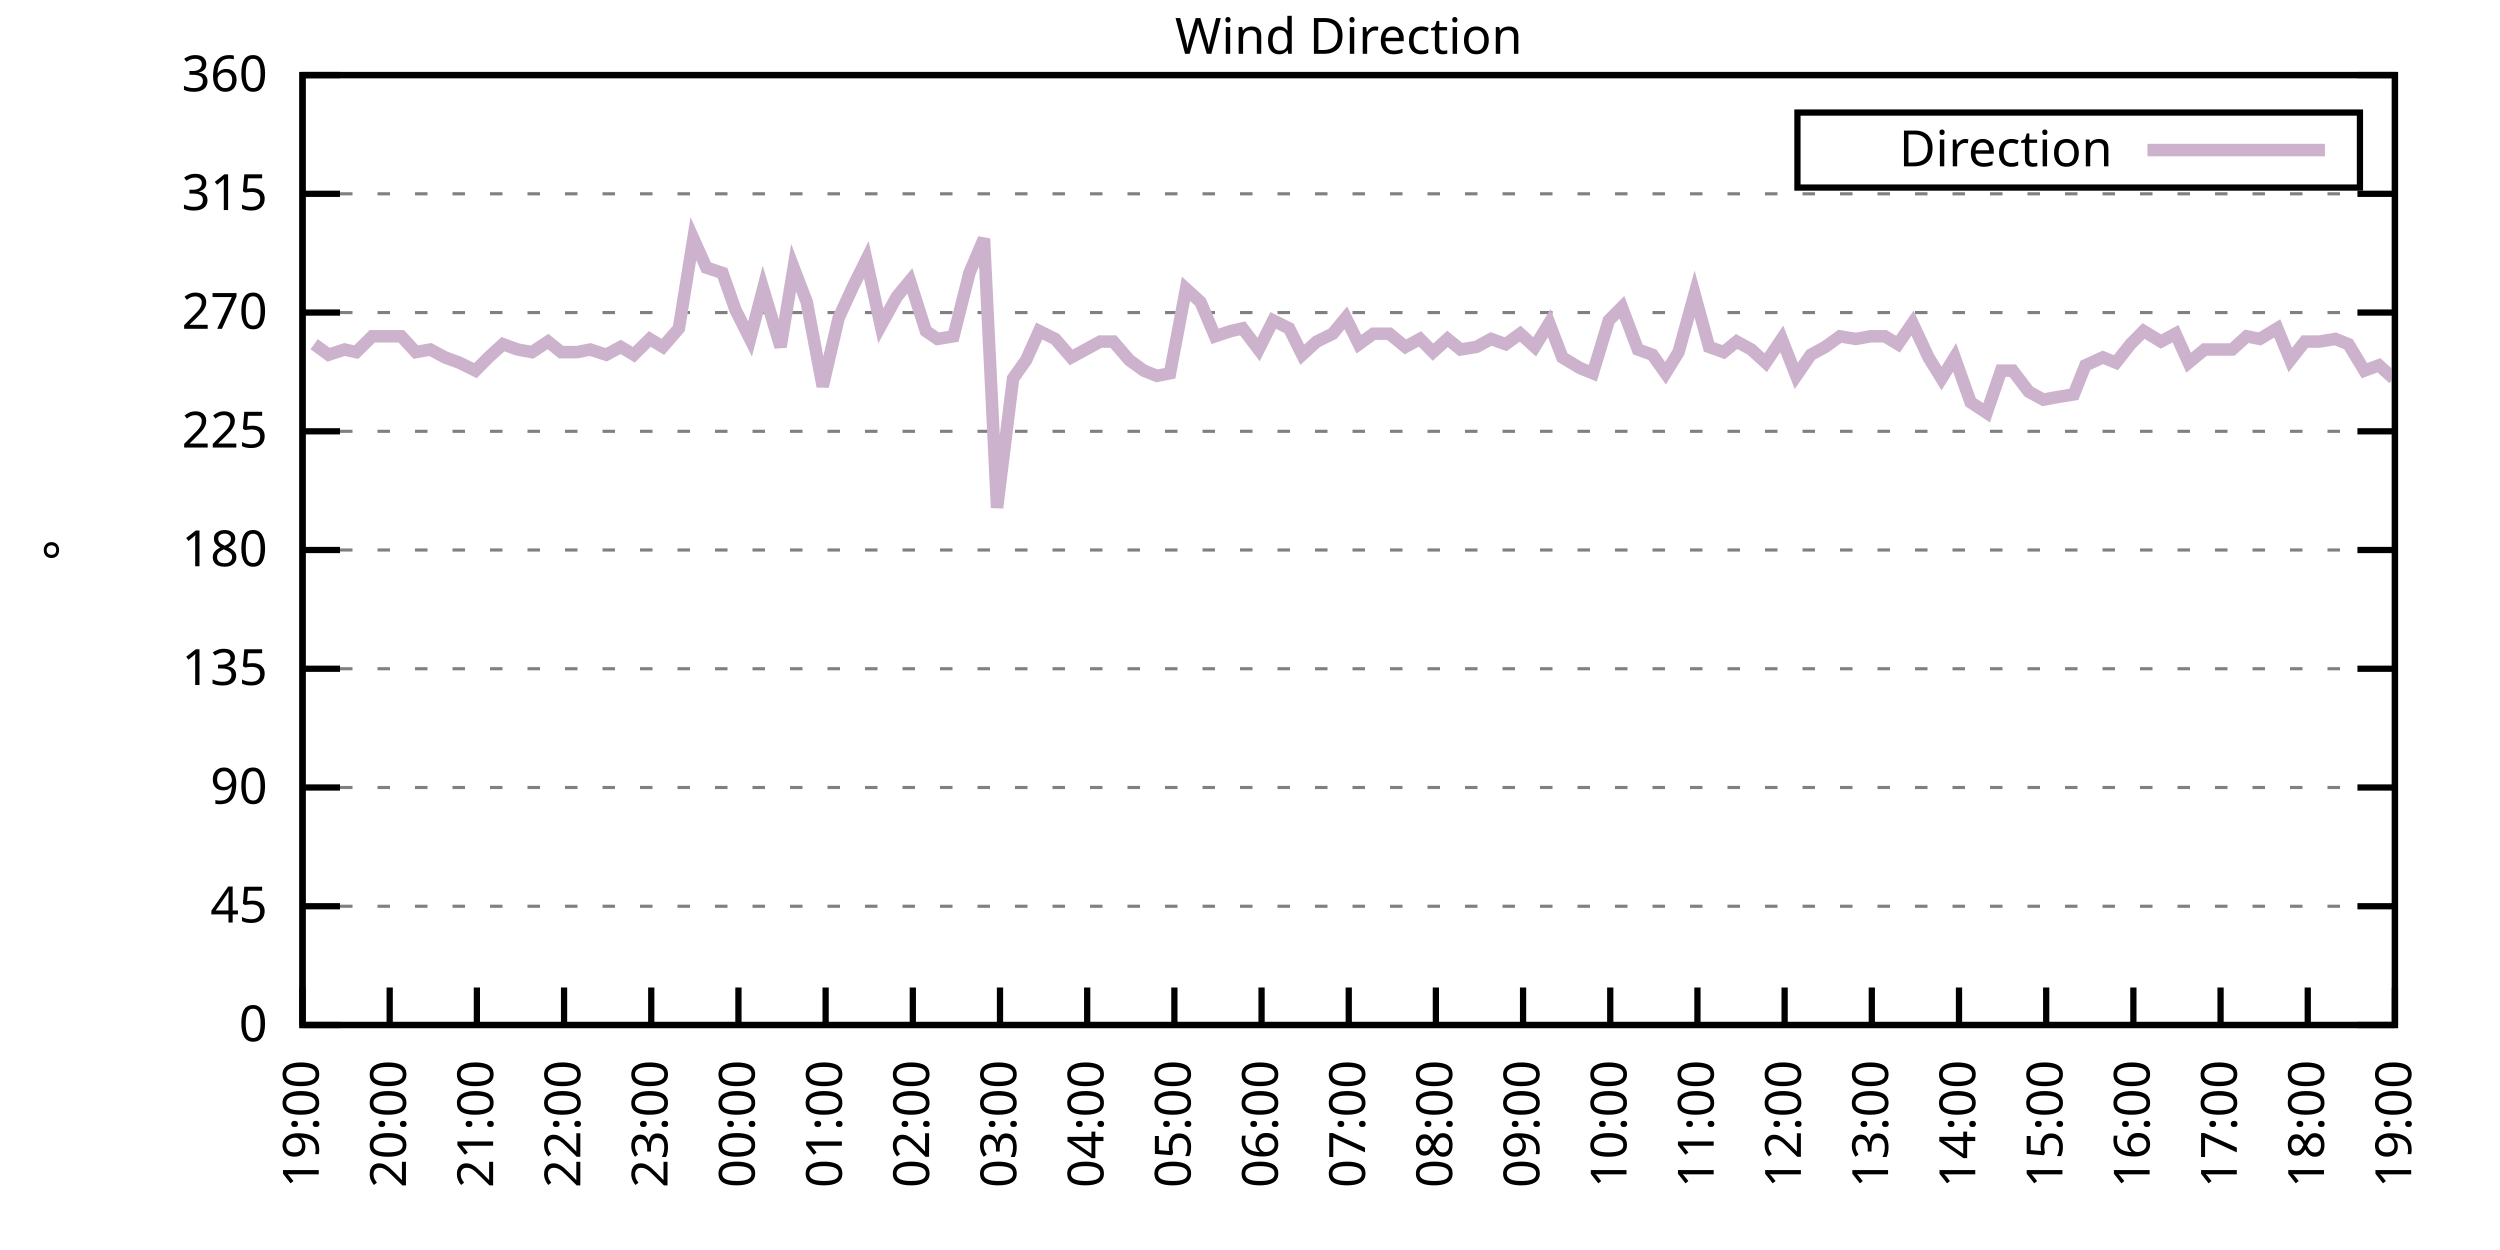
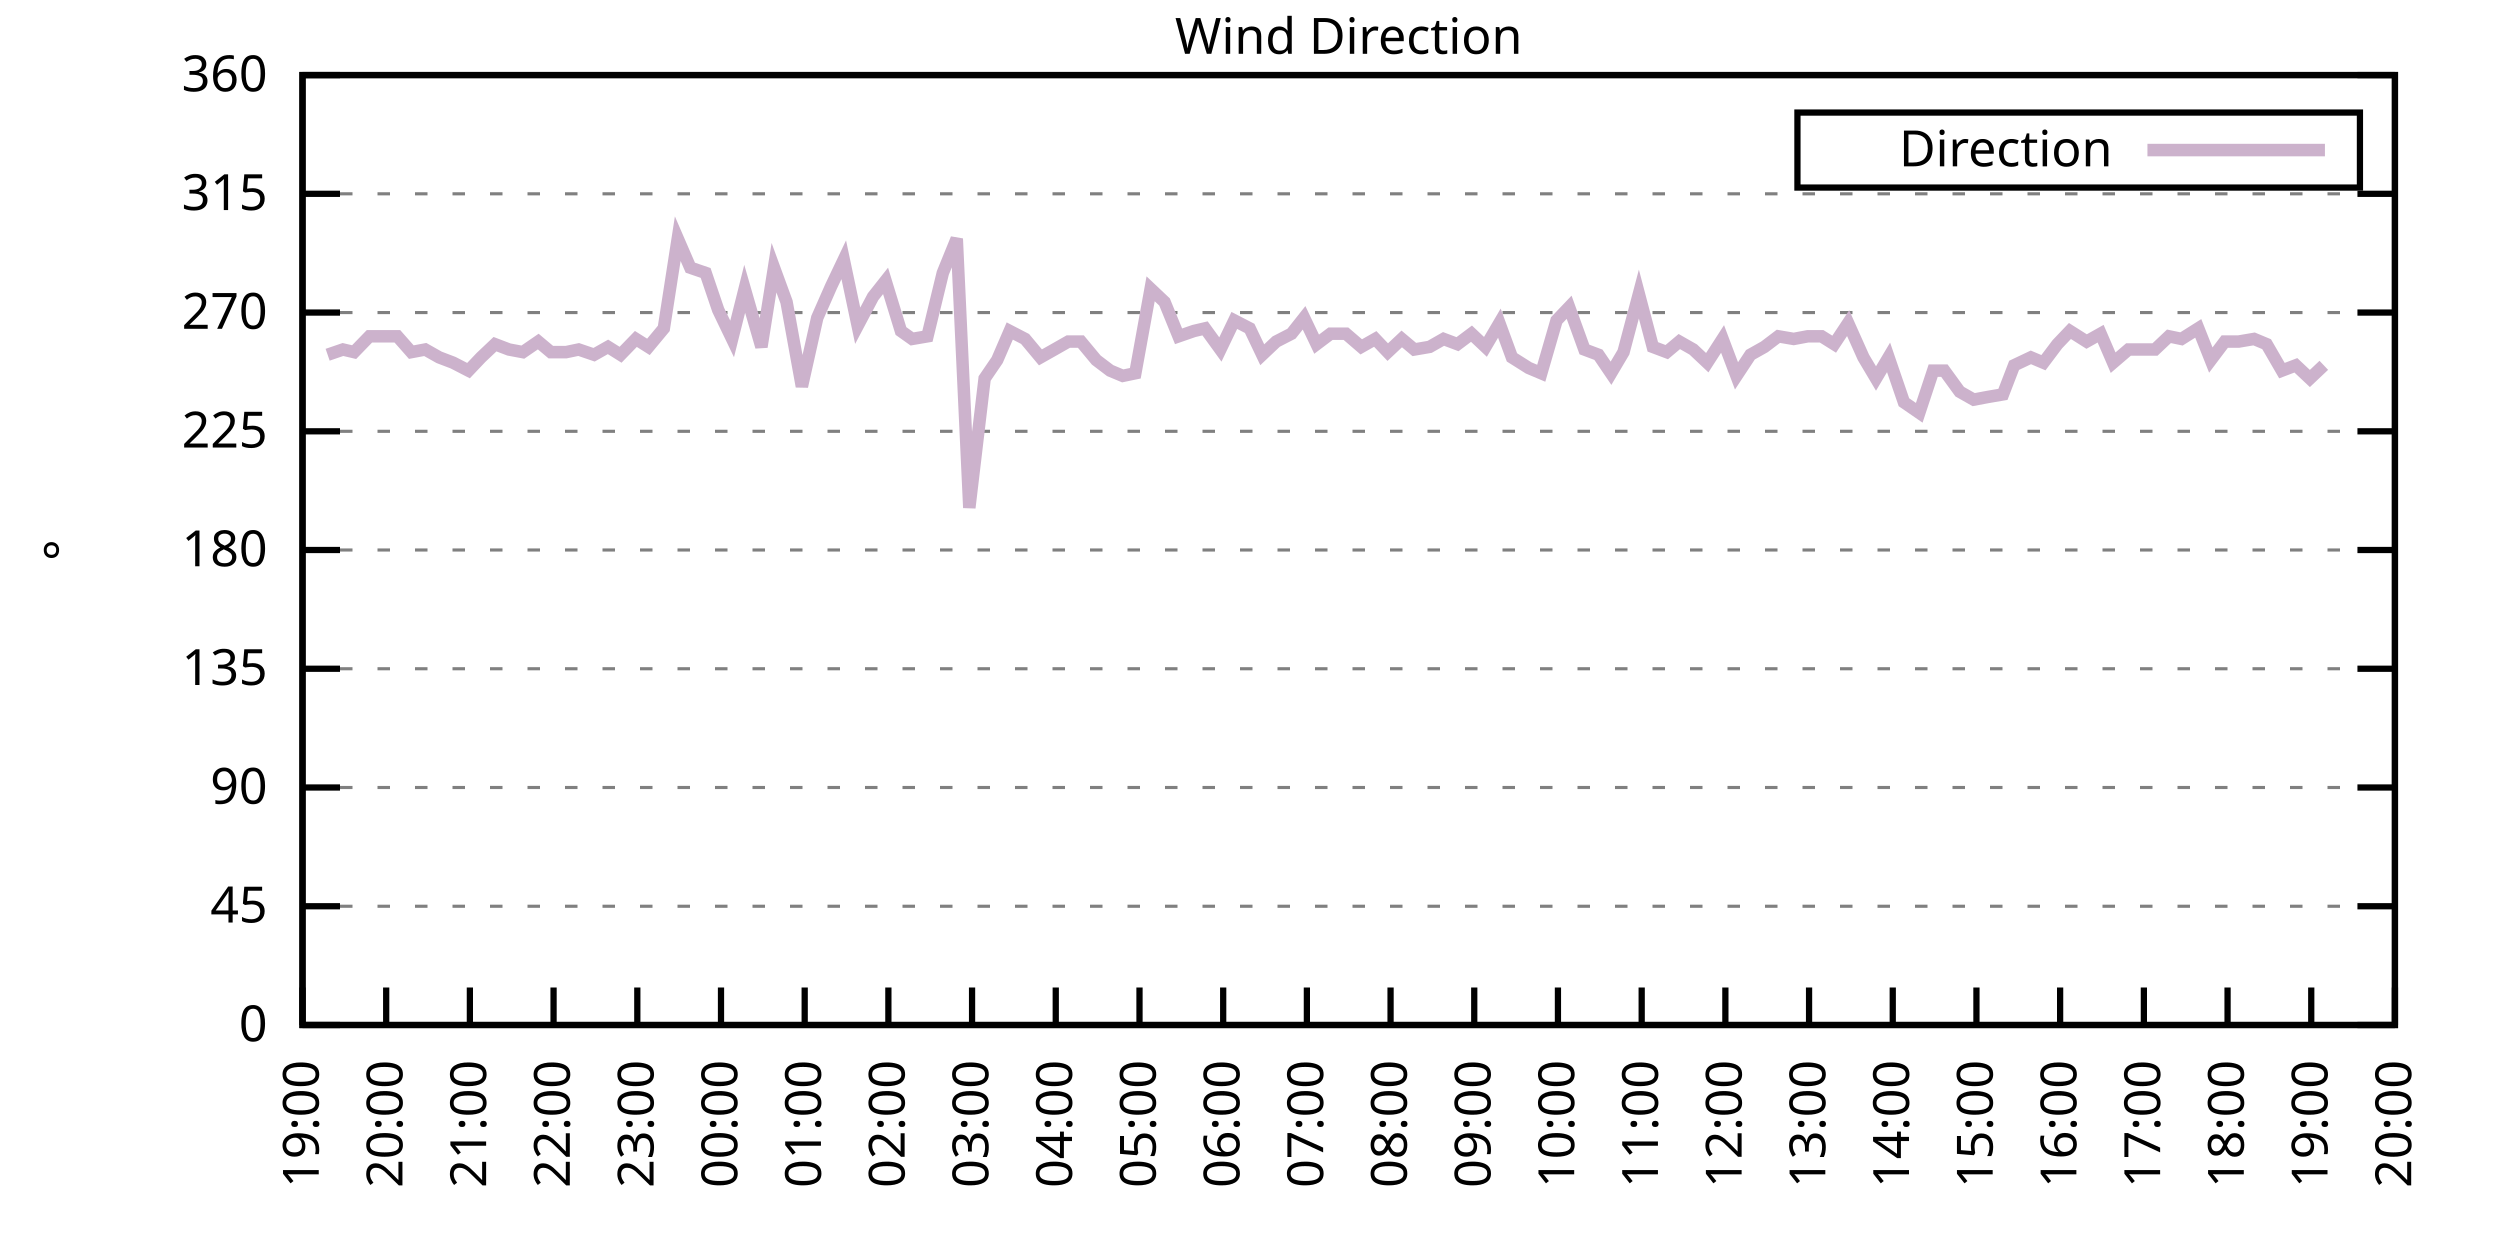
<svg xmlns="http://www.w3.org/2000/svg" xmlns:xlink="http://www.w3.org/1999/xlink" width="400" height="200" viewBox="0 0 400 200">
  <g id="gnuplot_canvas">
    <rect x="0" y="0" width="400" height="200" fill="none" />
    <defs>
      <circle id="gpDot" r="0.5" stroke-width="0.5" stroke="currentColor" />
      <path id="gpPt0" stroke-width="0.333" stroke="currentColor" d="M-1,0 h2 M0,-1 v2" />
      <path id="gpPt1" stroke-width="0.333" stroke="currentColor" d="M-1,-1 L1,1 M1,-1 L-1,1" />
      <path id="gpPt2" stroke-width="0.333" stroke="currentColor" d="M-1,0 L1,0 M0,-1 L0,1 M-1,-1 L1,1 M-1,1 L1,-1" />
      <rect id="gpPt3" stroke-width="0.333" stroke="currentColor" x="-1" y="-1" width="2" height="2" />
      <rect id="gpPt4" stroke-width="0.333" stroke="currentColor" fill="currentColor" x="-1" y="-1" width="2" height="2" />
      <circle id="gpPt5" stroke-width="0.333" stroke="currentColor" cx="0" cy="0" r="1" />
      <use xlink:href="#gpPt5" id="gpPt6" fill="currentColor" stroke="none" />
      <path id="gpPt7" stroke-width="0.333" stroke="currentColor" d="M0,-1.33 L-1.33,0.67 L1.33,0.67 z" />
      <use xlink:href="#gpPt7" id="gpPt8" fill="currentColor" stroke="none" />
      <use xlink:href="#gpPt7" id="gpPt9" stroke="currentColor" transform="rotate(180)" />
      <use xlink:href="#gpPt9" id="gpPt10" fill="currentColor" stroke="none" />
      <use xlink:href="#gpPt3" id="gpPt11" stroke="currentColor" transform="rotate(45)" />
      <use xlink:href="#gpPt11" id="gpPt12" fill="currentColor" stroke="none" />
      <path id="gpPt13" stroke-width="0.333" stroke="currentColor" d="M0,1.330 L1.265,0.411 L0.782,-1.067 L-0.782,-1.076 L-1.265,0.411 z" />
      <use xlink:href="#gpPt13" id="gpPt14" fill="currentColor" stroke="none" />
      <filter id="textbox" filterUnits="objectBoundingBox" x="0" y="0" height="1" width="1">
        <feFlood flood-color="white" flood-opacity="1" result="bgnd" />
        <feComposite in="SourceGraphic" in2="bgnd" operator="atop" />
      </filter>
      <filter id="greybox" filterUnits="objectBoundingBox" x="0" y="0" height="1" width="1">
        <feFlood flood-color="lightgrey" flood-opacity="1" result="grey" />
        <feComposite in="SourceGraphic" in2="grey" operator="atop" />
      </filter>
    </defs>
    <g fill="none" color="white" stroke="currentColor" stroke-width="1.00" stroke-linecap="butt" stroke-linejoin="miter">
</g>
    <g fill="none" color="black" stroke="currentColor" stroke-width="1.00" stroke-linecap="butt" stroke-linejoin="miter">
      <g stroke="none" shape-rendering="crispEdges">
        <polygon fill="rgb(255, 255, 255)" points="48.40,164.00 383.18,164.00 383.18,12.02 48.40,12.02 " />
      </g>
    </g>
    <g fill="none" color="black" stroke="currentColor" stroke-width="1.00" stroke-linecap="butt" stroke-linejoin="miter">
</g>
    <g fill="none" color="black" stroke="black" stroke-width="0.50" stroke-linecap="butt" stroke-linejoin="miter">
</g>
    <g fill="none" color="gray" stroke="currentColor" stroke-width="0.50" stroke-linecap="butt" stroke-linejoin="miter">
      <path stroke="gray" stroke-dasharray="2,4" class="gridline" d="M48.40,164.00 L383.19,164.00  " />
    </g>
    <g fill="none" color="gray" stroke="gray" stroke-width="1.00" stroke-linecap="butt" stroke-linejoin="miter">
</g>
    <g fill="none" color="black" stroke="currentColor" stroke-width="1.00" stroke-linecap="butt" stroke-linejoin="miter">
      <path stroke="black" d="M48.40,164.00 L54.40,164.00 M383.19,164.00 L377.19,164.00  " />
      <g transform="translate(42.80,166.60)" stroke="none" fill="black" font-family="Sans" font-size="8.00" text-anchor="end">
        <text>
          <tspan font-family="Sans"> 0</tspan>
        </text>
      </g>
    </g>
    <g fill="none" color="black" stroke="currentColor" stroke-width="1.00" stroke-linecap="butt" stroke-linejoin="miter">
</g>
    <g fill="none" color="black" stroke="black" stroke-width="0.50" stroke-linecap="butt" stroke-linejoin="miter">
</g>
    <g fill="none" color="gray" stroke="currentColor" stroke-width="0.50" stroke-linecap="butt" stroke-linejoin="miter">
      <path stroke="gray" stroke-dasharray="2,4" class="gridline" d="M48.40,145.00 L383.19,145.00  " />
    </g>
    <g fill="none" color="gray" stroke="gray" stroke-width="1.00" stroke-linecap="butt" stroke-linejoin="miter">
</g>
    <g fill="none" color="black" stroke="currentColor" stroke-width="1.00" stroke-linecap="butt" stroke-linejoin="miter">
      <path stroke="black" d="M48.40,145.00 L54.40,145.00 M383.19,145.00 L377.19,145.00  " />
      <g transform="translate(42.80,147.60)" stroke="none" fill="black" font-family="Sans" font-size="8.00" text-anchor="end">
        <text>
          <tspan font-family="Sans"> 45</tspan>
        </text>
      </g>
    </g>
    <g fill="none" color="black" stroke="currentColor" stroke-width="1.00" stroke-linecap="butt" stroke-linejoin="miter">
</g>
    <g fill="none" color="black" stroke="black" stroke-width="0.50" stroke-linecap="butt" stroke-linejoin="miter">
</g>
    <g fill="none" color="gray" stroke="currentColor" stroke-width="0.50" stroke-linecap="butt" stroke-linejoin="miter">
      <path stroke="gray" stroke-dasharray="2,4" class="gridline" d="M48.40,126.00 L383.19,126.00  " />
    </g>
    <g fill="none" color="gray" stroke="gray" stroke-width="1.00" stroke-linecap="butt" stroke-linejoin="miter">
</g>
    <g fill="none" color="black" stroke="currentColor" stroke-width="1.00" stroke-linecap="butt" stroke-linejoin="miter">
      <path stroke="black" d="M48.40,126.00 L54.40,126.00 M383.19,126.00 L377.19,126.00  " />
      <g transform="translate(42.80,128.60)" stroke="none" fill="black" font-family="Sans" font-size="8.00" text-anchor="end">
        <text>
          <tspan font-family="Sans"> 90</tspan>
        </text>
      </g>
    </g>
    <g fill="none" color="black" stroke="currentColor" stroke-width="1.00" stroke-linecap="butt" stroke-linejoin="miter">
</g>
    <g fill="none" color="black" stroke="black" stroke-width="0.50" stroke-linecap="butt" stroke-linejoin="miter">
</g>
    <g fill="none" color="gray" stroke="currentColor" stroke-width="0.50" stroke-linecap="butt" stroke-linejoin="miter">
      <path stroke="gray" stroke-dasharray="2,4" class="gridline" d="M48.40,107.00 L383.19,107.00  " />
    </g>
    <g fill="none" color="gray" stroke="gray" stroke-width="1.00" stroke-linecap="butt" stroke-linejoin="miter">
</g>
    <g fill="none" color="black" stroke="currentColor" stroke-width="1.00" stroke-linecap="butt" stroke-linejoin="miter">
      <path stroke="black" d="M48.40,107.00 L54.40,107.00 M383.19,107.00 L377.19,107.00  " />
      <g transform="translate(42.80,109.60)" stroke="none" fill="black" font-family="Sans" font-size="8.00" text-anchor="end">
        <text>
          <tspan font-family="Sans"> 135</tspan>
        </text>
      </g>
    </g>
    <g fill="none" color="black" stroke="currentColor" stroke-width="1.00" stroke-linecap="butt" stroke-linejoin="miter">
</g>
    <g fill="none" color="black" stroke="black" stroke-width="0.50" stroke-linecap="butt" stroke-linejoin="miter">
</g>
    <g fill="none" color="gray" stroke="currentColor" stroke-width="0.50" stroke-linecap="butt" stroke-linejoin="miter">
      <path stroke="gray" stroke-dasharray="2,4" class="gridline" d="M48.40,88.00 L383.19,88.00  " />
    </g>
    <g fill="none" color="gray" stroke="gray" stroke-width="1.00" stroke-linecap="butt" stroke-linejoin="miter">
</g>
    <g fill="none" color="black" stroke="currentColor" stroke-width="1.00" stroke-linecap="butt" stroke-linejoin="miter">
      <path stroke="black" d="M48.40,88.00 L54.40,88.00 M383.19,88.00 L377.19,88.00  " />
      <g transform="translate(42.80,90.60)" stroke="none" fill="black" font-family="Sans" font-size="8.00" text-anchor="end">
        <text>
          <tspan font-family="Sans"> 180</tspan>
        </text>
      </g>
    </g>
    <g fill="none" color="black" stroke="currentColor" stroke-width="1.00" stroke-linecap="butt" stroke-linejoin="miter">
</g>
    <g fill="none" color="black" stroke="black" stroke-width="0.50" stroke-linecap="butt" stroke-linejoin="miter">
</g>
    <g fill="none" color="gray" stroke="currentColor" stroke-width="0.50" stroke-linecap="butt" stroke-linejoin="miter">
      <path stroke="gray" stroke-dasharray="2,4" class="gridline" d="M48.40,69.01 L383.19,69.01  " />
    </g>
    <g fill="none" color="gray" stroke="gray" stroke-width="1.00" stroke-linecap="butt" stroke-linejoin="miter">
</g>
    <g fill="none" color="black" stroke="currentColor" stroke-width="1.00" stroke-linecap="butt" stroke-linejoin="miter">
      <path stroke="black" d="M48.40,69.01 L54.40,69.01 M383.19,69.01 L377.19,69.01  " />
      <g transform="translate(42.80,71.61)" stroke="none" fill="black" font-family="Sans" font-size="8.00" text-anchor="end">
        <text>
          <tspan font-family="Sans"> 225</tspan>
        </text>
      </g>
    </g>
    <g fill="none" color="black" stroke="currentColor" stroke-width="1.00" stroke-linecap="butt" stroke-linejoin="miter">
</g>
    <g fill="none" color="black" stroke="black" stroke-width="0.50" stroke-linecap="butt" stroke-linejoin="miter">
</g>
    <g fill="none" color="gray" stroke="currentColor" stroke-width="0.50" stroke-linecap="butt" stroke-linejoin="miter">
      <path stroke="gray" stroke-dasharray="2,4" class="gridline" d="M48.40,50.01 L383.19,50.01  " />
    </g>
    <g fill="none" color="gray" stroke="gray" stroke-width="1.00" stroke-linecap="butt" stroke-linejoin="miter">
</g>
    <g fill="none" color="black" stroke="currentColor" stroke-width="1.00" stroke-linecap="butt" stroke-linejoin="miter">
      <path stroke="black" d="M48.40,50.01 L54.40,50.01 M383.19,50.01 L377.19,50.01  " />
      <g transform="translate(42.80,52.61)" stroke="none" fill="black" font-family="Sans" font-size="8.00" text-anchor="end">
        <text>
          <tspan font-family="Sans"> 270</tspan>
        </text>
      </g>
    </g>
    <g fill="none" color="black" stroke="currentColor" stroke-width="1.00" stroke-linecap="butt" stroke-linejoin="miter">
</g>
    <g fill="none" color="black" stroke="black" stroke-width="0.50" stroke-linecap="butt" stroke-linejoin="miter">
</g>
    <g fill="none" color="gray" stroke="currentColor" stroke-width="0.50" stroke-linecap="butt" stroke-linejoin="miter">
      <path stroke="gray" stroke-dasharray="2,4" class="gridline" d="M48.40,31.01 L383.19,31.01  " />
    </g>
    <g fill="none" color="gray" stroke="gray" stroke-width="1.00" stroke-linecap="butt" stroke-linejoin="miter">
</g>
    <g fill="none" color="black" stroke="currentColor" stroke-width="1.00" stroke-linecap="butt" stroke-linejoin="miter">
      <path stroke="black" d="M48.40,31.01 L54.40,31.01 M383.19,31.01 L377.19,31.01  " />
      <g transform="translate(42.80,33.61)" stroke="none" fill="black" font-family="Sans" font-size="8.00" text-anchor="end">
        <text>
          <tspan font-family="Sans"> 315</tspan>
        </text>
      </g>
    </g>
    <g fill="none" color="black" stroke="currentColor" stroke-width="1.00" stroke-linecap="butt" stroke-linejoin="miter">
</g>
    <g fill="none" color="black" stroke="black" stroke-width="0.50" stroke-linecap="butt" stroke-linejoin="miter">
</g>
    <g fill="none" color="gray" stroke="currentColor" stroke-width="0.50" stroke-linecap="butt" stroke-linejoin="miter">
      <path stroke="gray" stroke-dasharray="2,4" class="gridline" d="M48.40,12.01 L383.19,12.01  " />
    </g>
    <g fill="none" color="gray" stroke="gray" stroke-width="1.00" stroke-linecap="butt" stroke-linejoin="miter">
</g>
    <g fill="none" color="black" stroke="currentColor" stroke-width="1.00" stroke-linecap="butt" stroke-linejoin="miter">
      <path stroke="black" d="M48.40,12.01 L54.40,12.01 M383.19,12.01 L377.19,12.01  " />
      <g transform="translate(42.80,14.61)" stroke="none" fill="black" font-family="Sans" font-size="8.00" text-anchor="end">
        <text>
          <tspan font-family="Sans"> 360</tspan>
        </text>
      </g>
    </g>
    <g fill="none" color="black" stroke="currentColor" stroke-width="1.00" stroke-linecap="butt" stroke-linejoin="miter">
      <path stroke="black" d="M48.40,164.00 L48.40,158.00  " />
      <g transform="translate(51.00,169.60) rotate(270.00)" stroke="none" fill="black" font-family="Sans" font-size="8.00" text-anchor="end">
        <text>
          <tspan font-family="Sans">19:00</tspan>
        </text>
      </g>
    </g>
    <g fill="none" color="black" stroke="currentColor" stroke-width="1.00" stroke-linecap="butt" stroke-linejoin="miter">
-       <path stroke="black" d="M62.35,164.00 L62.35,158.00  " />
-       <g transform="translate(64.95,169.60) rotate(270.00)" stroke="none" fill="black" font-family="Sans" font-size="8.00" text-anchor="end">
+       <path stroke="black" d="M61.79,164.00 L61.79,158.00  " />
+       <g transform="translate(64.39,169.60) rotate(270.00)" stroke="none" fill="black" font-family="Sans" font-size="8.00" text-anchor="end">
        <text>
          <tspan font-family="Sans">20:00</tspan>
        </text>
      </g>
    </g>
    <g fill="none" color="black" stroke="currentColor" stroke-width="1.00" stroke-linecap="butt" stroke-linejoin="miter">
-       <path stroke="black" d="M76.30,164.00 L76.30,158.00  " />
-       <g transform="translate(78.90,169.60) rotate(270.00)" stroke="none" fill="black" font-family="Sans" font-size="8.00" text-anchor="end">
+       <path stroke="black" d="M75.18,164.00 L75.18,158.00  " />
+       <g transform="translate(77.78,169.60) rotate(270.00)" stroke="none" fill="black" font-family="Sans" font-size="8.00" text-anchor="end">
        <text>
          <tspan font-family="Sans">21:00</tspan>
        </text>
      </g>
    </g>
    <g fill="none" color="black" stroke="currentColor" stroke-width="1.00" stroke-linecap="butt" stroke-linejoin="miter">
-       <path stroke="black" d="M90.25,164.00 L90.25,158.00  " />
-       <g transform="translate(92.85,169.60) rotate(270.00)" stroke="none" fill="black" font-family="Sans" font-size="8.00" text-anchor="end">
+       <path stroke="black" d="M88.57,164.00 L88.57,158.00  " />
+       <g transform="translate(91.17,169.60) rotate(270.00)" stroke="none" fill="black" font-family="Sans" font-size="8.00" text-anchor="end">
        <text>
          <tspan font-family="Sans">22:00</tspan>
        </text>
      </g>
    </g>
    <g fill="none" color="black" stroke="currentColor" stroke-width="1.00" stroke-linecap="butt" stroke-linejoin="miter">
-       <path stroke="black" d="M104.20,164.00 L104.20,158.00  " />
-       <g transform="translate(106.80,169.60) rotate(270.00)" stroke="none" fill="black" font-family="Sans" font-size="8.00" text-anchor="end">
+       <path stroke="black" d="M101.97,164.00 L101.97,158.00  " />
+       <g transform="translate(104.57,169.60) rotate(270.00)" stroke="none" fill="black" font-family="Sans" font-size="8.00" text-anchor="end">
        <text>
          <tspan font-family="Sans">23:00</tspan>
        </text>
      </g>
    </g>
    <g fill="none" color="black" stroke="currentColor" stroke-width="1.00" stroke-linecap="butt" stroke-linejoin="miter">
-       <path stroke="black" d="M118.15,164.00 L118.15,158.00  " />
-       <g transform="translate(120.75,169.60) rotate(270.00)" stroke="none" fill="black" font-family="Sans" font-size="8.00" text-anchor="end">
+       <path stroke="black" d="M115.36,164.00 L115.36,158.00  " />
+       <g transform="translate(117.96,169.60) rotate(270.00)" stroke="none" fill="black" font-family="Sans" font-size="8.00" text-anchor="end">
        <text>
          <tspan font-family="Sans">00:00</tspan>
        </text>
      </g>
    </g>
    <g fill="none" color="black" stroke="currentColor" stroke-width="1.00" stroke-linecap="butt" stroke-linejoin="miter">
-       <path stroke="black" d="M132.10,164.00 L132.10,158.00  " />
-       <g transform="translate(134.70,169.60) rotate(270.00)" stroke="none" fill="black" font-family="Sans" font-size="8.00" text-anchor="end">
+       <path stroke="black" d="M128.75,164.00 L128.75,158.00  " />
+       <g transform="translate(131.35,169.60) rotate(270.00)" stroke="none" fill="black" font-family="Sans" font-size="8.00" text-anchor="end">
        <text>
          <tspan font-family="Sans">01:00</tspan>
        </text>
      </g>
    </g>
    <g fill="none" color="black" stroke="currentColor" stroke-width="1.00" stroke-linecap="butt" stroke-linejoin="miter">
-       <path stroke="black" d="M146.05,164.00 L146.05,158.00  " />
-       <g transform="translate(148.65,169.60) rotate(270.00)" stroke="none" fill="black" font-family="Sans" font-size="8.00" text-anchor="end">
+       <path stroke="black" d="M142.14,164.00 L142.14,158.00  " />
+       <g transform="translate(144.74,169.60) rotate(270.00)" stroke="none" fill="black" font-family="Sans" font-size="8.00" text-anchor="end">
        <text>
          <tspan font-family="Sans">02:00</tspan>
        </text>
      </g>
    </g>
    <g fill="none" color="black" stroke="currentColor" stroke-width="1.00" stroke-linecap="butt" stroke-linejoin="miter">
-       <path stroke="black" d="M160.00,164.00 L160.00,158.00  " />
-       <g transform="translate(162.60,169.60) rotate(270.00)" stroke="none" fill="black" font-family="Sans" font-size="8.00" text-anchor="end">
+       <path stroke="black" d="M155.53,164.00 L155.53,158.00  " />
+       <g transform="translate(158.13,169.60) rotate(270.00)" stroke="none" fill="black" font-family="Sans" font-size="8.00" text-anchor="end">
        <text>
          <tspan font-family="Sans">03:00</tspan>
        </text>
      </g>
    </g>
    <g fill="none" color="black" stroke="currentColor" stroke-width="1.00" stroke-linecap="butt" stroke-linejoin="miter">
-       <path stroke="black" d="M173.95,164.00 L173.95,158.00  " />
-       <g transform="translate(176.55,169.60) rotate(270.00)" stroke="none" fill="black" font-family="Sans" font-size="8.00" text-anchor="end">
+       <path stroke="black" d="M168.92,164.00 L168.92,158.00  " />
+       <g transform="translate(171.52,169.60) rotate(270.00)" stroke="none" fill="black" font-family="Sans" font-size="8.00" text-anchor="end">
        <text>
          <tspan font-family="Sans">04:00</tspan>
        </text>
      </g>
    </g>
    <g fill="none" color="black" stroke="currentColor" stroke-width="1.00" stroke-linecap="butt" stroke-linejoin="miter">
-       <path stroke="black" d="M187.90,164.00 L187.90,158.00  " />
-       <g transform="translate(190.50,169.60) rotate(270.00)" stroke="none" fill="black" font-family="Sans" font-size="8.00" text-anchor="end">
+       <path stroke="black" d="M182.32,164.00 L182.32,158.00  " />
+       <g transform="translate(184.92,169.60) rotate(270.00)" stroke="none" fill="black" font-family="Sans" font-size="8.00" text-anchor="end">
        <text>
          <tspan font-family="Sans">05:00</tspan>
        </text>
      </g>
    </g>
    <g fill="none" color="black" stroke="currentColor" stroke-width="1.00" stroke-linecap="butt" stroke-linejoin="miter">
-       <path stroke="black" d="M201.85,164.00 L201.85,158.00  " />
-       <g transform="translate(204.45,169.60) rotate(270.00)" stroke="none" fill="black" font-family="Sans" font-size="8.00" text-anchor="end">
+       <path stroke="black" d="M195.71,164.00 L195.71,158.00  " />
+       <g transform="translate(198.31,169.60) rotate(270.00)" stroke="none" fill="black" font-family="Sans" font-size="8.00" text-anchor="end">
        <text>
          <tspan font-family="Sans">06:00</tspan>
        </text>
      </g>
    </g>
    <g fill="none" color="black" stroke="currentColor" stroke-width="1.00" stroke-linecap="butt" stroke-linejoin="miter">
-       <path stroke="black" d="M215.80,164.00 L215.80,158.00  " />
-       <g transform="translate(218.40,169.60) rotate(270.00)" stroke="none" fill="black" font-family="Sans" font-size="8.00" text-anchor="end">
+       <path stroke="black" d="M209.10,164.00 L209.10,158.00  " />
+       <g transform="translate(211.70,169.60) rotate(270.00)" stroke="none" fill="black" font-family="Sans" font-size="8.00" text-anchor="end">
        <text>
          <tspan font-family="Sans">07:00</tspan>
        </text>
      </g>
    </g>
    <g fill="none" color="black" stroke="currentColor" stroke-width="1.00" stroke-linecap="butt" stroke-linejoin="miter">
-       <path stroke="black" d="M229.74,164.00 L229.74,158.00  " />
-       <g transform="translate(232.34,169.60) rotate(270.00)" stroke="none" fill="black" font-family="Sans" font-size="8.00" text-anchor="end">
+       <path stroke="black" d="M222.49,164.00 L222.49,158.00  " />
+       <g transform="translate(225.09,169.60) rotate(270.00)" stroke="none" fill="black" font-family="Sans" font-size="8.00" text-anchor="end">
        <text>
          <tspan font-family="Sans">08:00</tspan>
        </text>
      </g>
    </g>
    <g fill="none" color="black" stroke="currentColor" stroke-width="1.00" stroke-linecap="butt" stroke-linejoin="miter">
-       <path stroke="black" d="M243.69,164.00 L243.69,158.00  " />
-       <g transform="translate(246.29,169.60) rotate(270.00)" stroke="none" fill="black" font-family="Sans" font-size="8.00" text-anchor="end">
+       <path stroke="black" d="M235.88,164.00 L235.88,158.00  " />
+       <g transform="translate(238.48,169.60) rotate(270.00)" stroke="none" fill="black" font-family="Sans" font-size="8.00" text-anchor="end">
        <text>
          <tspan font-family="Sans">09:00</tspan>
        </text>
      </g>
    </g>
    <g fill="none" color="black" stroke="currentColor" stroke-width="1.00" stroke-linecap="butt" stroke-linejoin="miter">
-       <path stroke="black" d="M257.64,164.00 L257.64,158.00  " />
-       <g transform="translate(260.24,169.60) rotate(270.00)" stroke="none" fill="black" font-family="Sans" font-size="8.00" text-anchor="end">
+       <path stroke="black" d="M249.27,164.00 L249.27,158.00  " />
+       <g transform="translate(251.87,169.60) rotate(270.00)" stroke="none" fill="black" font-family="Sans" font-size="8.00" text-anchor="end">
        <text>
          <tspan font-family="Sans">10:00</tspan>
        </text>
      </g>
    </g>
    <g fill="none" color="black" stroke="currentColor" stroke-width="1.00" stroke-linecap="butt" stroke-linejoin="miter">
-       <path stroke="black" d="M271.59,164.00 L271.59,158.00  " />
-       <g transform="translate(274.19,169.60) rotate(270.00)" stroke="none" fill="black" font-family="Sans" font-size="8.00" text-anchor="end">
+       <path stroke="black" d="M262.67,164.00 L262.67,158.00  " />
+       <g transform="translate(265.27,169.60) rotate(270.00)" stroke="none" fill="black" font-family="Sans" font-size="8.00" text-anchor="end">
        <text>
          <tspan font-family="Sans">11:00</tspan>
        </text>
      </g>
    </g>
    <g fill="none" color="black" stroke="currentColor" stroke-width="1.00" stroke-linecap="butt" stroke-linejoin="miter">
-       <path stroke="black" d="M285.54,164.00 L285.54,158.00  " />
-       <g transform="translate(288.14,169.60) rotate(270.00)" stroke="none" fill="black" font-family="Sans" font-size="8.00" text-anchor="end">
+       <path stroke="black" d="M276.06,164.00 L276.06,158.00  " />
+       <g transform="translate(278.66,169.60) rotate(270.00)" stroke="none" fill="black" font-family="Sans" font-size="8.00" text-anchor="end">
        <text>
          <tspan font-family="Sans">12:00</tspan>
        </text>
      </g>
    </g>
    <g fill="none" color="black" stroke="currentColor" stroke-width="1.00" stroke-linecap="butt" stroke-linejoin="miter">
-       <path stroke="black" d="M299.49,164.00 L299.49,158.00  " />
-       <g transform="translate(302.09,169.60) rotate(270.00)" stroke="none" fill="black" font-family="Sans" font-size="8.00" text-anchor="end">
+       <path stroke="black" d="M289.45,164.00 L289.45,158.00  " />
+       <g transform="translate(292.05,169.60) rotate(270.00)" stroke="none" fill="black" font-family="Sans" font-size="8.00" text-anchor="end">
        <text>
          <tspan font-family="Sans">13:00</tspan>
        </text>
      </g>
    </g>
    <g fill="none" color="black" stroke="currentColor" stroke-width="1.00" stroke-linecap="butt" stroke-linejoin="miter">
-       <path stroke="black" d="M313.44,164.00 L313.44,158.00  " />
-       <g transform="translate(316.04,169.60) rotate(270.00)" stroke="none" fill="black" font-family="Sans" font-size="8.00" text-anchor="end">
+       <path stroke="black" d="M302.84,164.00 L302.84,158.00  " />
+       <g transform="translate(305.44,169.60) rotate(270.00)" stroke="none" fill="black" font-family="Sans" font-size="8.00" text-anchor="end">
        <text>
          <tspan font-family="Sans">14:00</tspan>
        </text>
      </g>
    </g>
    <g fill="none" color="black" stroke="currentColor" stroke-width="1.00" stroke-linecap="butt" stroke-linejoin="miter">
-       <path stroke="black" d="M327.39,164.00 L327.39,158.00  " />
-       <g transform="translate(329.99,169.60) rotate(270.00)" stroke="none" fill="black" font-family="Sans" font-size="8.00" text-anchor="end">
+       <path stroke="black" d="M316.23,164.00 L316.23,158.00  " />
+       <g transform="translate(318.83,169.60) rotate(270.00)" stroke="none" fill="black" font-family="Sans" font-size="8.00" text-anchor="end">
        <text>
          <tspan font-family="Sans">15:00</tspan>
        </text>
      </g>
    </g>
    <g fill="none" color="black" stroke="currentColor" stroke-width="1.00" stroke-linecap="butt" stroke-linejoin="miter">
-       <path stroke="black" d="M341.34,164.00 L341.34,158.00  " />
-       <g transform="translate(343.94,169.60) rotate(270.00)" stroke="none" fill="black" font-family="Sans" font-size="8.00" text-anchor="end">
+       <path stroke="black" d="M329.62,164.00 L329.62,158.00  " />
+       <g transform="translate(332.22,169.60) rotate(270.00)" stroke="none" fill="black" font-family="Sans" font-size="8.00" text-anchor="end">
        <text>
          <tspan font-family="Sans">16:00</tspan>
        </text>
      </g>
    </g>
    <g fill="none" color="black" stroke="currentColor" stroke-width="1.00" stroke-linecap="butt" stroke-linejoin="miter">
-       <path stroke="black" d="M355.29,164.00 L355.29,158.00  " />
-       <g transform="translate(357.89,169.60) rotate(270.00)" stroke="none" fill="black" font-family="Sans" font-size="8.00" text-anchor="end">
+       <path stroke="black" d="M343.02,164.00 L343.02,158.00  " />
+       <g transform="translate(345.62,169.60) rotate(270.00)" stroke="none" fill="black" font-family="Sans" font-size="8.00" text-anchor="end">
        <text>
          <tspan font-family="Sans">17:00</tspan>
        </text>
      </g>
    </g>
    <g fill="none" color="black" stroke="currentColor" stroke-width="1.00" stroke-linecap="butt" stroke-linejoin="miter">
-       <path stroke="black" d="M369.24,164.00 L369.24,158.00  " />
-       <g transform="translate(371.84,169.60) rotate(270.00)" stroke="none" fill="black" font-family="Sans" font-size="8.00" text-anchor="end">
+       <path stroke="black" d="M356.41,164.00 L356.41,158.00  " />
+       <g transform="translate(359.01,169.60) rotate(270.00)" stroke="none" fill="black" font-family="Sans" font-size="8.00" text-anchor="end">
        <text>
          <tspan font-family="Sans">18:00</tspan>
+         </text>
+       </g>
+     </g>
+     <g fill="none" color="black" stroke="currentColor" stroke-width="1.00" stroke-linecap="butt" stroke-linejoin="miter">
+       <path stroke="black" d="M369.80,164.00 L369.80,158.00  " />
+       <g transform="translate(372.40,169.60) rotate(270.00)" stroke="none" fill="black" font-family="Sans" font-size="8.00" text-anchor="end">
+         <text>
+           <tspan font-family="Sans">19:00</tspan>
        </text>
      </g>
    </g>
    <g fill="none" color="black" stroke="currentColor" stroke-width="1.00" stroke-linecap="butt" stroke-linejoin="miter">
      <path stroke="black" d="M383.19,164.00 L383.19,158.00  " />
      <g transform="translate(385.79,169.60) rotate(270.00)" stroke="none" fill="black" font-family="Sans" font-size="8.00" text-anchor="end">
        <text>
-           <tspan font-family="Sans">19:00</tspan>
+           <tspan font-family="Sans">20:00</tspan>
        </text>
      </g>
    </g>
    <g fill="none" color="black" stroke="currentColor" stroke-width="1.00" stroke-linecap="butt" stroke-linejoin="miter">
</g>
    <g fill="none" color="black" stroke="currentColor" stroke-width="1.00" stroke-linecap="butt" stroke-linejoin="miter">
      <path stroke="black" d="M48.40,12.01 L48.40,164.00 L383.19,164.00 L383.19,12.01 L48.40,12.01 Z  " />
    </g>
    <g fill="none" color="black" stroke="currentColor" stroke-width="1.00" stroke-linecap="butt" stroke-linejoin="miter">
</g>
    <g fill="none" color="black" stroke="currentColor" stroke-width="1.00" stroke-linecap="butt" stroke-linejoin="miter">
      <path stroke="black" d="M287.59,30.01 L287.59,18.01 L377.59,18.01 L377.59,30.01 L287.59,30.01 Z  " />
    </g>
    <g id="Wind_direction_plot_1">
      <g fill="none" color="white" stroke="black" stroke-width="2.00" stroke-linecap="butt" stroke-linejoin="miter">
</g>
      <g fill="none" color="black" stroke="currentColor" stroke-width="2.00" stroke-linecap="butt" stroke-linejoin="miter">
        <g transform="translate(337.99,26.61)" stroke="none" fill="black" font-family="Sans" font-size="8.00" text-anchor="end">
          <text>
            <tspan font-family="Sans">Direction</tspan>
          </text>
        </g>
      </g>
      <g fill="none" color="black" stroke="currentColor" stroke-width="2.00" stroke-linecap="butt" stroke-linejoin="miter">
-         <path stroke="rgb(204, 178, 204)" d="M343.59,24.01 L371.99,24.01 M50.26,55.07 L52.58,56.76 L55.14,55.92 L57.00,56.34 L59.56,53.81 L61.88,53.81   L64.21,53.81 L66.53,56.34 L68.86,55.92 L71.18,57.18 L73.51,58.03 L76.07,59.30 L78.16,57.18 L80.48,55.07   L82.81,55.92 L85.13,56.34 L87.69,54.65 L89.78,56.34 L92.34,56.34 L94.43,55.92 L96.99,56.76 L99.32,55.50   L101.41,56.76 L103.97,54.23 L106.06,55.50 L108.62,52.54 L110.94,38.19 L113.03,42.83 L115.59,43.67 L117.68,49.59   L120.01,54.23 L122.10,46.21 L124.89,55.50 L126.98,42.83 L129.08,48.32 L131.63,61.83 L134.19,50.85 L136.51,45.79   L138.61,41.56 L140.93,52.12 L143.49,47.47 L145.58,44.94 L148.14,52.96 L150.00,54.23 L152.56,53.81 L155.11,43.67   L157.44,38.19 L159.53,81.25 L162.09,60.56 L164.18,57.61 L166.27,52.96 L168.83,54.23 L171.39,57.18 L173.71,55.92   L176.04,54.65 L178.13,54.65 L180.69,57.61 L183.01,59.30 L185.11,60.14 L187.20,59.72 L189.76,46.21 L192.08,48.32   L194.41,53.81 L196.96,52.96 L198.82,52.54 L201.38,55.92 L203.71,51.27 L206.26,52.54 L208.36,56.76 L210.68,54.65   L213.24,53.39 L215.33,50.85 L217.42,55.07 L219.75,53.39 L222.30,53.39 L224.86,55.50 L227.19,54.23 L229.28,56.34   L231.60,54.23 L233.70,55.92 L236.25,55.50 L238.58,54.23 L240.90,55.07 L243.23,53.39 L245.55,55.50 L247.88,51.70   L249.97,57.18 L252.76,58.87 L254.85,59.72 L257.41,51.27 L259.50,49.16 L262.06,55.92 L264.39,56.76 L266.48,59.72   L268.57,56.34 L271.13,47.05 L273.45,55.50 L275.78,56.34 L277.87,54.65 L280.20,55.92 L282.52,58.03 L285.08,54.23   L287.40,60.14 L289.73,56.76 L292.05,55.50 L294.38,53.81 L296.94,54.23 L299.26,53.81 L301.58,53.81 L303.68,55.07   L306.00,51.70 L308.56,57.18 L310.65,60.56 L312.74,57.18 L315.30,64.36 L317.86,66.05 L320.18,59.30 L322.04,59.30   L324.60,62.67 L326.93,63.94 L329.25,63.52 L331.81,63.10 L333.67,58.45 L336.46,57.18 L338.55,58.03 L340.88,55.07   L342.97,52.96 L345.76,54.65 L348.08,53.39 L350.18,58.03 L352.73,55.92 L354.83,55.92 L357.15,55.92 L359.48,53.81   L361.57,54.23 L364.36,52.54 L366.45,57.61 L368.78,54.65 L371.10,54.65 L373.66,54.23 L375.75,55.07 L378.31,59.30   L380.63,58.45 L382.96,60.56  " />
+         <path stroke="rgb(204, 178, 204)" d="M343.59,24.01 L371.99,24.01 M52.42,56.76 L54.87,55.92 L56.66,56.34 L59.11,53.81 L61.35,53.81 L63.58,53.81   L65.81,56.34 L68.04,55.92 L70.27,57.18 L72.50,58.03 L74.96,59.30 L76.97,57.18 L79.20,55.07 L81.43,55.92   L83.66,56.34 L86.12,54.65 L88.13,56.34 L90.58,56.34 L92.59,55.92 L95.05,56.76 L97.28,55.50 L99.29,56.76   L101.74,54.23 L103.75,55.50 L106.21,52.54 L108.44,38.19 L110.45,42.83 L112.90,43.67 L114.91,49.59 L117.14,54.23   L119.15,46.21 L121.83,55.50 L123.84,42.83 L125.85,48.32 L128.30,61.83 L130.76,50.85 L132.99,45.79 L135.00,41.56   L137.23,52.12 L139.69,47.47 L141.69,44.94 L144.15,52.96 L145.94,54.23 L148.39,53.81 L150.85,43.67 L153.08,38.19   L155.09,81.25 L157.54,60.56 L159.55,57.61 L161.56,52.96 L164.01,54.23 L166.47,57.18 L168.70,55.92 L170.93,54.65   L172.94,54.65 L175.40,57.61 L177.63,59.30 L179.64,60.14 L181.65,59.72 L184.10,46.21 L186.33,48.32 L188.57,53.81   L191.02,52.96 L192.81,52.54 L195.26,55.92 L197.49,51.27 L199.95,52.54 L201.96,56.76 L204.19,54.65 L206.64,53.39   L208.65,50.85 L210.66,55.07 L212.89,53.39 L215.35,53.39 L217.80,55.50 L220.04,54.23 L222.04,56.34 L224.28,54.23   L226.29,55.92 L228.74,55.50 L230.97,54.23 L233.20,55.07 L235.44,53.39 L237.67,55.50 L239.90,51.70 L241.91,57.18   L244.59,58.87 L246.60,59.72 L249.05,51.27 L251.06,49.16 L253.51,55.92 L255.75,56.76 L257.76,59.72 L259.76,56.34   L262.22,47.05 L264.45,55.50 L266.68,56.34 L268.69,54.65 L270.92,55.92 L273.16,58.03 L275.61,54.23 L277.84,60.14   L280.07,56.76 L282.31,55.50 L284.54,53.81 L286.99,54.23 L289.23,53.81 L291.46,53.81 L293.47,55.07 L295.70,51.70   L298.15,57.18 L300.16,60.56 L302.17,57.18 L304.63,64.36 L307.08,66.05 L309.31,59.30 L311.10,59.30 L313.55,62.67   L315.79,63.94 L318.02,63.52 L320.47,63.10 L322.26,58.45 L324.94,57.18 L326.95,58.03 L329.18,55.07 L331.19,52.96   L333.86,54.65 L336.10,53.39 L338.10,58.03 L340.56,55.92 L342.57,55.92 L344.80,55.92 L347.03,53.81 L349.04,54.23   L351.72,52.54 L353.73,57.61 L355.96,54.65 L358.19,54.65 L360.65,54.23 L362.66,55.07 L365.11,59.30 L367.34,58.45   L369.58,60.56 L371.81,58.45  " />
      </g>
    </g>
    <g fill="none" color="black" stroke="currentColor" stroke-width="2.00" stroke-linecap="butt" stroke-linejoin="miter">
</g>
    <g fill="none" color="black" stroke="black" stroke-width="1.00" stroke-linecap="butt" stroke-linejoin="miter">
</g>
    <g fill="none" color="black" stroke="currentColor" stroke-width="1.00" stroke-linecap="butt" stroke-linejoin="miter">
      <path stroke="black" d="M48.40,12.01 L48.40,164.00 L383.19,164.00 L383.19,12.01 L48.40,12.01 Z  " />
      <g transform="translate(12.80,88.01) rotate(270.00)" stroke="none" fill="black" font-family="Sans" font-size="8.00" text-anchor="middle">
        <text>
          <tspan font-family="Sans">°</tspan>
        </text>
      </g>
    </g>
    <g fill="none" color="black" stroke="currentColor" stroke-width="1.00" stroke-linecap="butt" stroke-linejoin="miter">
</g>
    <g fill="none" color="black" stroke="currentColor" stroke-width="1.00" stroke-linecap="butt" stroke-linejoin="miter">
      <g transform="translate(215.79,8.61)" stroke="none" fill="black" font-family="Sans" font-size="8.00" text-anchor="middle">
        <text>
          <tspan font-family="Sans">Wind Direction</tspan>
        </text>
      </g>
    </g>
    <g fill="none" color="black" stroke="currentColor" stroke-width="1.00" stroke-linecap="butt" stroke-linejoin="miter">
</g>
  </g>
</svg>
